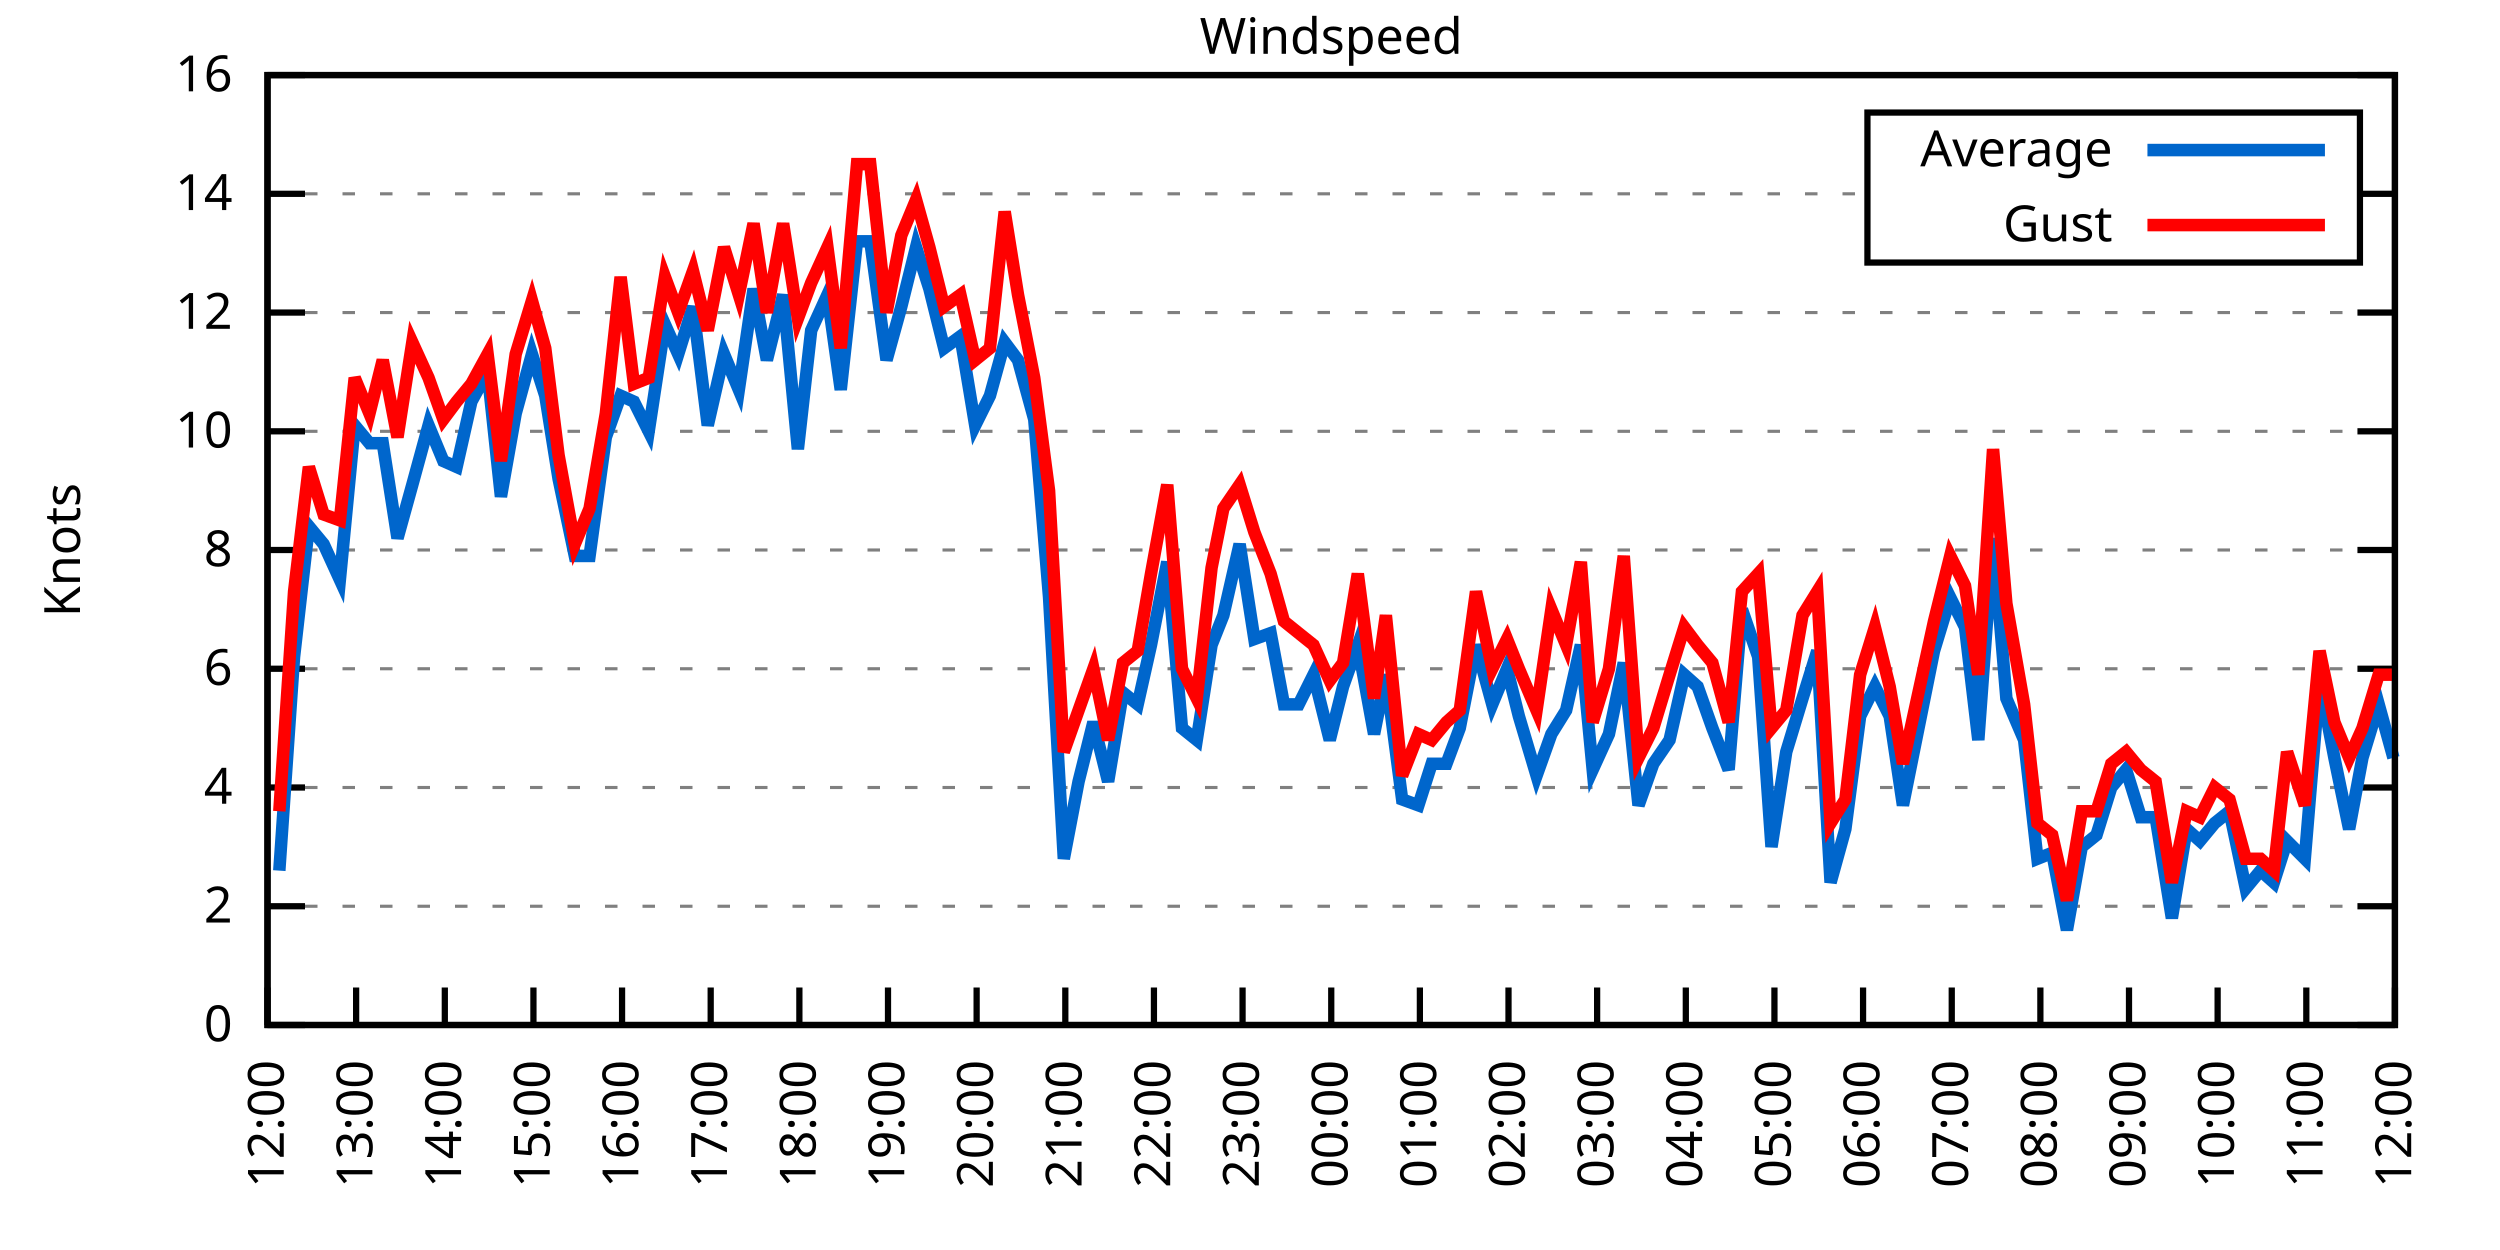
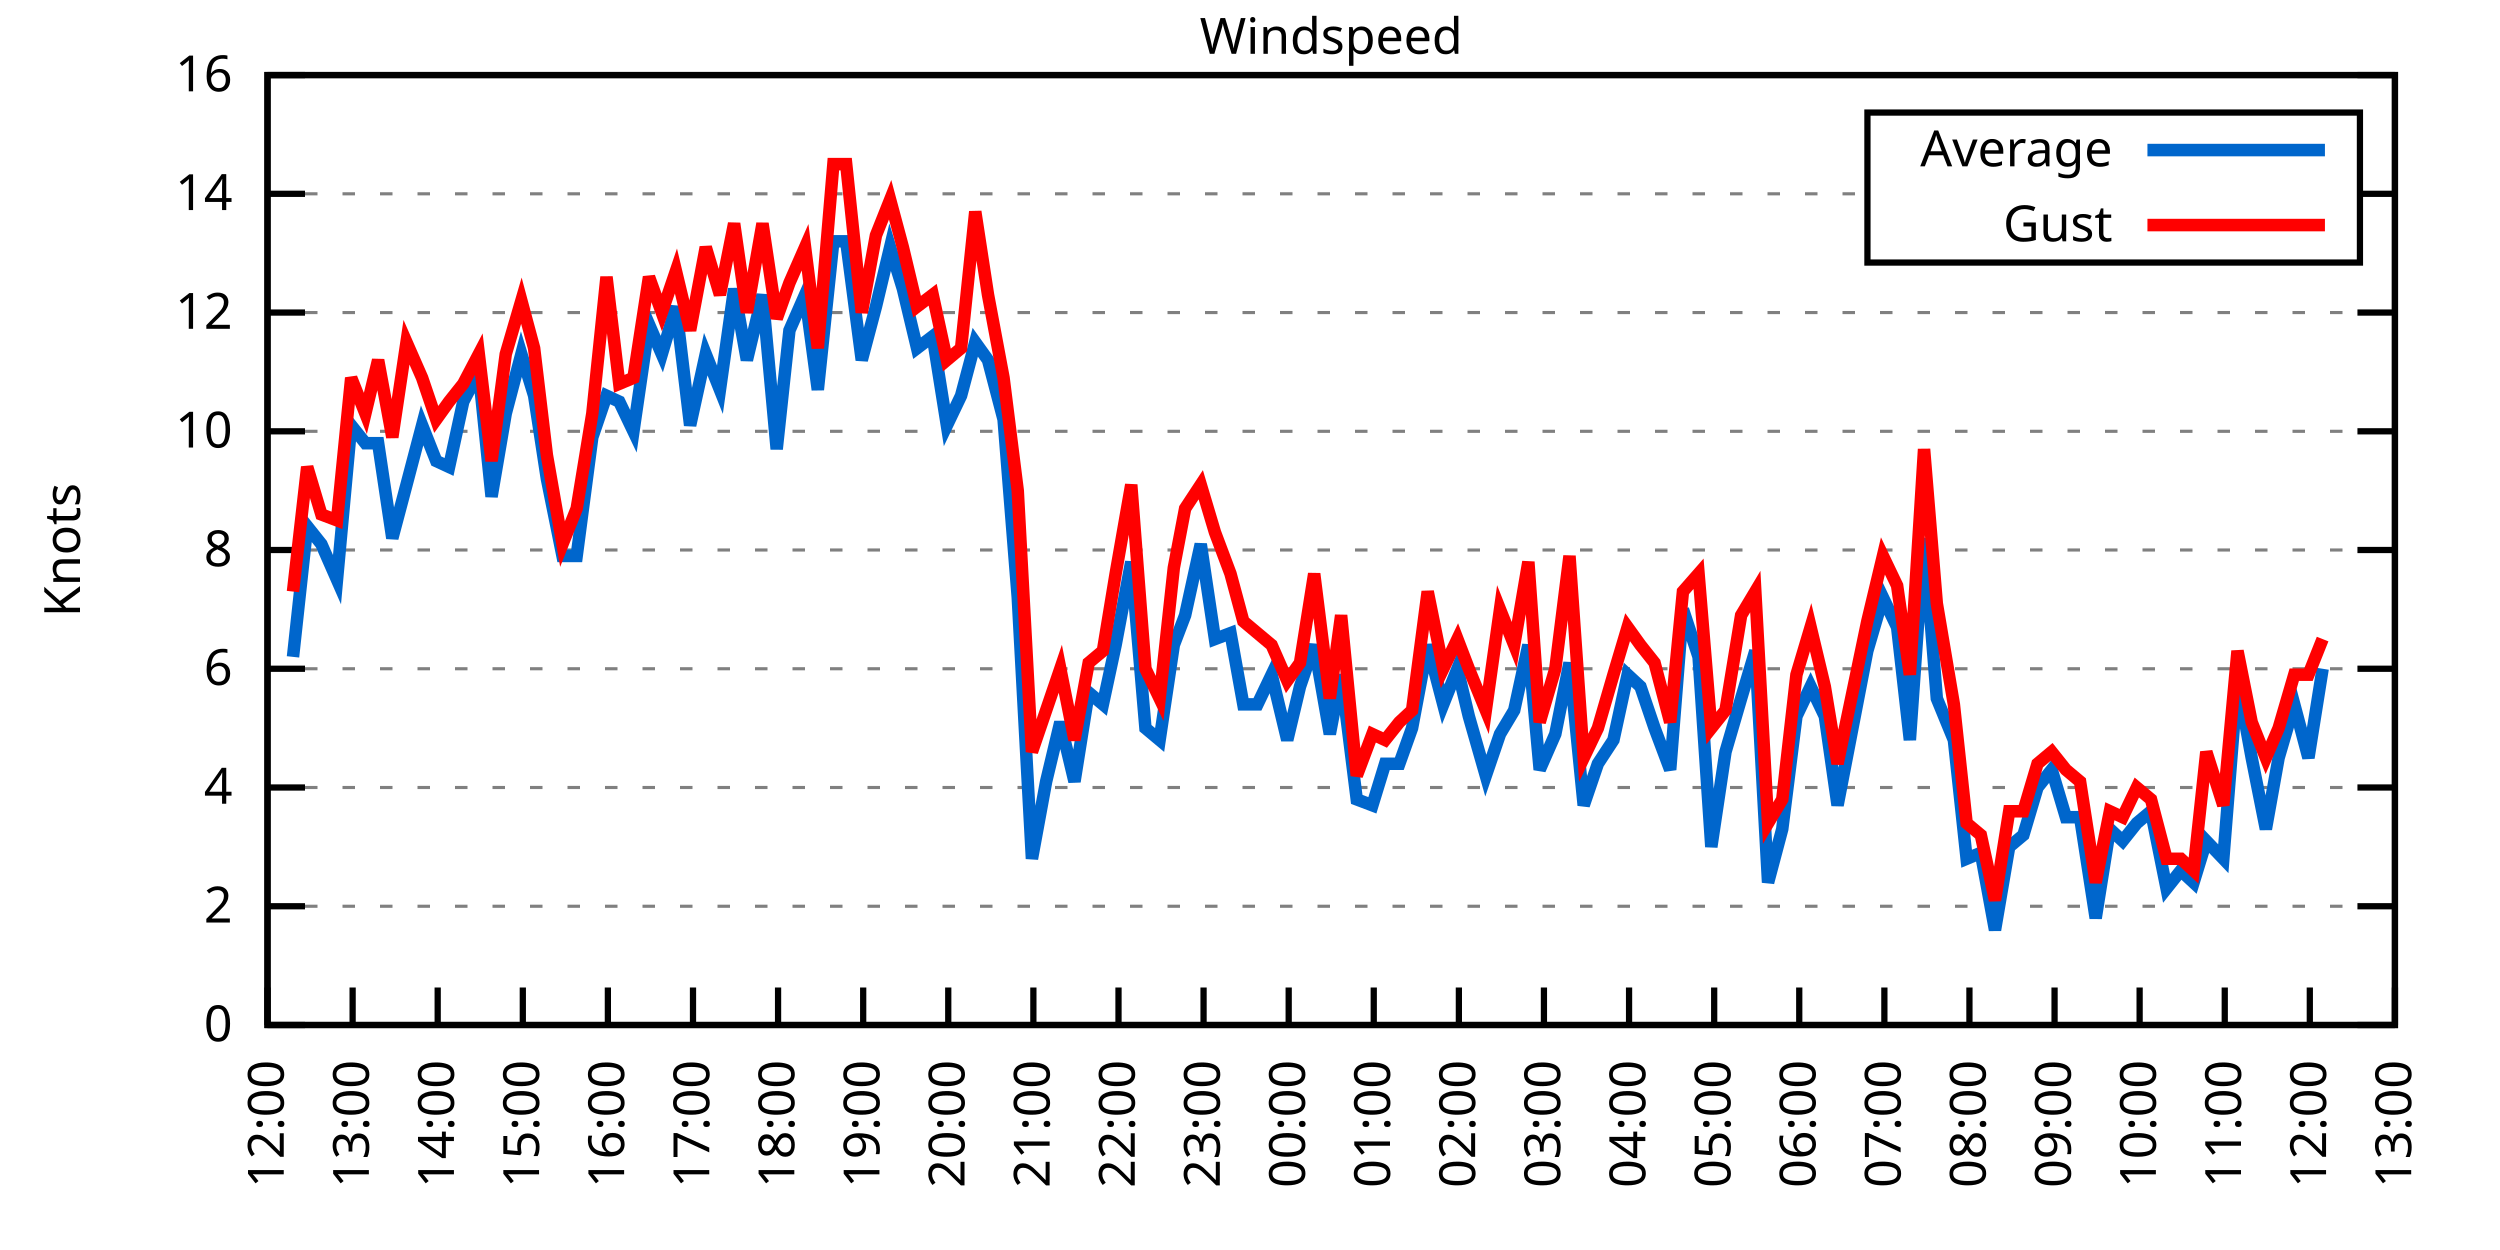
<svg xmlns="http://www.w3.org/2000/svg" xmlns:xlink="http://www.w3.org/1999/xlink" width="400" height="200" viewBox="0 0 400 200">
  <g id="gnuplot_canvas">
    <rect x="0" y="0" width="400" height="200" fill="none" />
    <defs>
      <circle id="gpDot" r="0.5" stroke-width="0.5" stroke="currentColor" />
      <path id="gpPt0" stroke-width="0.333" stroke="currentColor" d="M-1,0 h2 M0,-1 v2" />
      <path id="gpPt1" stroke-width="0.333" stroke="currentColor" d="M-1,-1 L1,1 M1,-1 L-1,1" />
      <path id="gpPt2" stroke-width="0.333" stroke="currentColor" d="M-1,0 L1,0 M0,-1 L0,1 M-1,-1 L1,1 M-1,1 L1,-1" />
      <rect id="gpPt3" stroke-width="0.333" stroke="currentColor" x="-1" y="-1" width="2" height="2" />
      <rect id="gpPt4" stroke-width="0.333" stroke="currentColor" fill="currentColor" x="-1" y="-1" width="2" height="2" />
      <circle id="gpPt5" stroke-width="0.333" stroke="currentColor" cx="0" cy="0" r="1" />
      <use xlink:href="#gpPt5" id="gpPt6" fill="currentColor" stroke="none" />
      <path id="gpPt7" stroke-width="0.333" stroke="currentColor" d="M0,-1.33 L-1.33,0.67 L1.33,0.67 z" />
      <use xlink:href="#gpPt7" id="gpPt8" fill="currentColor" stroke="none" />
      <use xlink:href="#gpPt7" id="gpPt9" stroke="currentColor" transform="rotate(180)" />
      <use xlink:href="#gpPt9" id="gpPt10" fill="currentColor" stroke="none" />
      <use xlink:href="#gpPt3" id="gpPt11" stroke="currentColor" transform="rotate(45)" />
      <use xlink:href="#gpPt11" id="gpPt12" fill="currentColor" stroke="none" />
      <path id="gpPt13" stroke-width="0.333" stroke="currentColor" d="M0,1.330 L1.265,0.411 L0.782,-1.067 L-0.782,-1.076 L-1.265,0.411 z" />
      <use xlink:href="#gpPt13" id="gpPt14" fill="currentColor" stroke="none" />
      <filter id="textbox" filterUnits="objectBoundingBox" x="0" y="0" height="1" width="1">
        <feFlood flood-color="white" flood-opacity="1" result="bgnd" />
        <feComposite in="SourceGraphic" in2="bgnd" operator="atop" />
      </filter>
      <filter id="greybox" filterUnits="objectBoundingBox" x="0" y="0" height="1" width="1">
        <feFlood flood-color="lightgrey" flood-opacity="1" result="grey" />
        <feComposite in="SourceGraphic" in2="grey" operator="atop" />
      </filter>
    </defs>
    <g fill="none" color="white" stroke="currentColor" stroke-width="1.00" stroke-linecap="butt" stroke-linejoin="miter">
</g>
    <g fill="none" color="black" stroke="currentColor" stroke-width="1.00" stroke-linecap="butt" stroke-linejoin="miter">
      <g stroke="none" shape-rendering="crispEdges">
        <polygon fill="rgb(255, 255, 255)" points="42.80,164.00 383.18,164.00 383.18,12.02 42.80,12.02 " />
      </g>
    </g>
    <g fill="none" color="black" stroke="currentColor" stroke-width="1.00" stroke-linecap="butt" stroke-linejoin="miter">
</g>
    <g fill="none" color="black" stroke="black" stroke-width="0.50" stroke-linecap="butt" stroke-linejoin="miter">
</g>
    <g fill="none" color="gray" stroke="currentColor" stroke-width="0.50" stroke-linecap="butt" stroke-linejoin="miter">
      <path stroke="gray" stroke-dasharray="2,4" class="gridline" d="M42.80,164.00 L383.19,164.00  " />
    </g>
    <g fill="none" color="gray" stroke="gray" stroke-width="1.00" stroke-linecap="butt" stroke-linejoin="miter">
</g>
    <g fill="none" color="black" stroke="currentColor" stroke-width="1.00" stroke-linecap="butt" stroke-linejoin="miter">
      <path stroke="black" d="M42.80,164.00 L48.80,164.00 M383.19,164.00 L377.19,164.00  " />
      <g transform="translate(37.20,166.60)" stroke="none" fill="black" font-family="Sans" font-size="8.00" text-anchor="end">
        <text>
          <tspan font-family="Sans"> 0</tspan>
        </text>
      </g>
    </g>
    <g fill="none" color="black" stroke="currentColor" stroke-width="1.00" stroke-linecap="butt" stroke-linejoin="miter">
</g>
    <g fill="none" color="black" stroke="black" stroke-width="0.50" stroke-linecap="butt" stroke-linejoin="miter">
</g>
    <g fill="none" color="gray" stroke="currentColor" stroke-width="0.50" stroke-linecap="butt" stroke-linejoin="miter">
      <path stroke="gray" stroke-dasharray="2,4" class="gridline" d="M42.80,145.00 L383.19,145.00  " />
    </g>
    <g fill="none" color="gray" stroke="gray" stroke-width="1.00" stroke-linecap="butt" stroke-linejoin="miter">
</g>
    <g fill="none" color="black" stroke="currentColor" stroke-width="1.00" stroke-linecap="butt" stroke-linejoin="miter">
      <path stroke="black" d="M42.80,145.00 L48.80,145.00 M383.19,145.00 L377.19,145.00  " />
      <g transform="translate(37.20,147.60)" stroke="none" fill="black" font-family="Sans" font-size="8.00" text-anchor="end">
        <text>
          <tspan font-family="Sans"> 2</tspan>
        </text>
      </g>
    </g>
    <g fill="none" color="black" stroke="currentColor" stroke-width="1.00" stroke-linecap="butt" stroke-linejoin="miter">
</g>
    <g fill="none" color="black" stroke="black" stroke-width="0.50" stroke-linecap="butt" stroke-linejoin="miter">
</g>
    <g fill="none" color="gray" stroke="currentColor" stroke-width="0.50" stroke-linecap="butt" stroke-linejoin="miter">
      <path stroke="gray" stroke-dasharray="2,4" class="gridline" d="M42.80,126.00 L383.19,126.00  " />
    </g>
    <g fill="none" color="gray" stroke="gray" stroke-width="1.00" stroke-linecap="butt" stroke-linejoin="miter">
</g>
    <g fill="none" color="black" stroke="currentColor" stroke-width="1.00" stroke-linecap="butt" stroke-linejoin="miter">
      <path stroke="black" d="M42.80,126.00 L48.80,126.00 M383.19,126.00 L377.19,126.00  " />
      <g transform="translate(37.20,128.60)" stroke="none" fill="black" font-family="Sans" font-size="8.00" text-anchor="end">
        <text>
          <tspan font-family="Sans"> 4</tspan>
        </text>
      </g>
    </g>
    <g fill="none" color="black" stroke="currentColor" stroke-width="1.00" stroke-linecap="butt" stroke-linejoin="miter">
</g>
    <g fill="none" color="black" stroke="black" stroke-width="0.50" stroke-linecap="butt" stroke-linejoin="miter">
</g>
    <g fill="none" color="gray" stroke="currentColor" stroke-width="0.50" stroke-linecap="butt" stroke-linejoin="miter">
      <path stroke="gray" stroke-dasharray="2,4" class="gridline" d="M42.80,107.00 L383.19,107.00  " />
    </g>
    <g fill="none" color="gray" stroke="gray" stroke-width="1.00" stroke-linecap="butt" stroke-linejoin="miter">
</g>
    <g fill="none" color="black" stroke="currentColor" stroke-width="1.00" stroke-linecap="butt" stroke-linejoin="miter">
      <path stroke="black" d="M42.80,107.00 L48.80,107.00 M383.19,107.00 L377.19,107.00  " />
      <g transform="translate(37.20,109.60)" stroke="none" fill="black" font-family="Sans" font-size="8.00" text-anchor="end">
        <text>
          <tspan font-family="Sans"> 6</tspan>
        </text>
      </g>
    </g>
    <g fill="none" color="black" stroke="currentColor" stroke-width="1.00" stroke-linecap="butt" stroke-linejoin="miter">
</g>
    <g fill="none" color="black" stroke="black" stroke-width="0.50" stroke-linecap="butt" stroke-linejoin="miter">
</g>
    <g fill="none" color="gray" stroke="currentColor" stroke-width="0.50" stroke-linecap="butt" stroke-linejoin="miter">
      <path stroke="gray" stroke-dasharray="2,4" class="gridline" d="M42.80,88.00 L383.19,88.00  " />
    </g>
    <g fill="none" color="gray" stroke="gray" stroke-width="1.00" stroke-linecap="butt" stroke-linejoin="miter">
</g>
    <g fill="none" color="black" stroke="currentColor" stroke-width="1.00" stroke-linecap="butt" stroke-linejoin="miter">
      <path stroke="black" d="M42.80,88.00 L48.80,88.00 M383.19,88.00 L377.19,88.00  " />
      <g transform="translate(37.20,90.60)" stroke="none" fill="black" font-family="Sans" font-size="8.00" text-anchor="end">
        <text>
          <tspan font-family="Sans"> 8</tspan>
        </text>
      </g>
    </g>
    <g fill="none" color="black" stroke="currentColor" stroke-width="1.00" stroke-linecap="butt" stroke-linejoin="miter">
</g>
    <g fill="none" color="black" stroke="black" stroke-width="0.50" stroke-linecap="butt" stroke-linejoin="miter">
</g>
    <g fill="none" color="gray" stroke="currentColor" stroke-width="0.50" stroke-linecap="butt" stroke-linejoin="miter">
      <path stroke="gray" stroke-dasharray="2,4" class="gridline" d="M42.80,69.01 L383.19,69.01  " />
    </g>
    <g fill="none" color="gray" stroke="gray" stroke-width="1.00" stroke-linecap="butt" stroke-linejoin="miter">
</g>
    <g fill="none" color="black" stroke="currentColor" stroke-width="1.00" stroke-linecap="butt" stroke-linejoin="miter">
      <path stroke="black" d="M42.80,69.01 L48.80,69.01 M383.19,69.01 L377.19,69.01  " />
      <g transform="translate(37.20,71.61)" stroke="none" fill="black" font-family="Sans" font-size="8.00" text-anchor="end">
        <text>
          <tspan font-family="Sans"> 10</tspan>
        </text>
      </g>
    </g>
    <g fill="none" color="black" stroke="currentColor" stroke-width="1.00" stroke-linecap="butt" stroke-linejoin="miter">
</g>
    <g fill="none" color="black" stroke="black" stroke-width="0.50" stroke-linecap="butt" stroke-linejoin="miter">
</g>
    <g fill="none" color="gray" stroke="currentColor" stroke-width="0.50" stroke-linecap="butt" stroke-linejoin="miter">
      <path stroke="gray" stroke-dasharray="2,4" class="gridline" d="M42.80,50.01 L383.19,50.01  " />
    </g>
    <g fill="none" color="gray" stroke="gray" stroke-width="1.00" stroke-linecap="butt" stroke-linejoin="miter">
</g>
    <g fill="none" color="black" stroke="currentColor" stroke-width="1.00" stroke-linecap="butt" stroke-linejoin="miter">
      <path stroke="black" d="M42.80,50.01 L48.80,50.01 M383.19,50.01 L377.19,50.01  " />
      <g transform="translate(37.20,52.61)" stroke="none" fill="black" font-family="Sans" font-size="8.00" text-anchor="end">
        <text>
          <tspan font-family="Sans"> 12</tspan>
        </text>
      </g>
    </g>
    <g fill="none" color="black" stroke="currentColor" stroke-width="1.00" stroke-linecap="butt" stroke-linejoin="miter">
</g>
    <g fill="none" color="black" stroke="black" stroke-width="0.50" stroke-linecap="butt" stroke-linejoin="miter">
</g>
    <g fill="none" color="gray" stroke="currentColor" stroke-width="0.50" stroke-linecap="butt" stroke-linejoin="miter">
      <path stroke="gray" stroke-dasharray="2,4" class="gridline" d="M42.80,31.01 L298.79,31.01 M377.59,31.01 L383.19,31.01  " />
    </g>
    <g fill="none" color="gray" stroke="gray" stroke-width="1.00" stroke-linecap="butt" stroke-linejoin="miter">
</g>
    <g fill="none" color="black" stroke="currentColor" stroke-width="1.00" stroke-linecap="butt" stroke-linejoin="miter">
      <path stroke="black" d="M42.80,31.01 L48.80,31.01 M383.19,31.01 L377.19,31.01  " />
      <g transform="translate(37.20,33.61)" stroke="none" fill="black" font-family="Sans" font-size="8.00" text-anchor="end">
        <text>
          <tspan font-family="Sans"> 14</tspan>
        </text>
      </g>
    </g>
    <g fill="none" color="black" stroke="currentColor" stroke-width="1.00" stroke-linecap="butt" stroke-linejoin="miter">
</g>
    <g fill="none" color="black" stroke="black" stroke-width="0.50" stroke-linecap="butt" stroke-linejoin="miter">
</g>
    <g fill="none" color="gray" stroke="currentColor" stroke-width="0.50" stroke-linecap="butt" stroke-linejoin="miter">
      <path stroke="gray" stroke-dasharray="2,4" class="gridline" d="M42.80,12.01 L383.19,12.01  " />
    </g>
    <g fill="none" color="gray" stroke="gray" stroke-width="1.00" stroke-linecap="butt" stroke-linejoin="miter">
</g>
    <g fill="none" color="black" stroke="currentColor" stroke-width="1.00" stroke-linecap="butt" stroke-linejoin="miter">
      <path stroke="black" d="M42.80,12.01 L48.80,12.01 M383.19,12.01 L377.19,12.01  " />
      <g transform="translate(37.20,14.61)" stroke="none" fill="black" font-family="Sans" font-size="8.00" text-anchor="end">
        <text>
          <tspan font-family="Sans"> 16</tspan>
        </text>
      </g>
    </g>
    <g fill="none" color="black" stroke="currentColor" stroke-width="1.00" stroke-linecap="butt" stroke-linejoin="miter">
      <path stroke="black" d="M42.80,164.00 L42.80,158.00  " />
      <g transform="translate(45.40,169.60) rotate(270.00)" stroke="none" fill="black" font-family="Sans" font-size="8.00" text-anchor="end">
        <text>
          <tspan font-family="Sans">12:00</tspan>
        </text>
      </g>
    </g>
    <g fill="none" color="black" stroke="currentColor" stroke-width="1.00" stroke-linecap="butt" stroke-linejoin="miter">
-       <path stroke="black" d="M56.98,164.00 L56.98,158.00  " />
-       <g transform="translate(59.58,169.60) rotate(270.00)" stroke="none" fill="black" font-family="Sans" font-size="8.00" text-anchor="end">
+       <path stroke="black" d="M56.42,164.00 L56.42,158.00  " />
+       <g transform="translate(59.02,169.60) rotate(270.00)" stroke="none" fill="black" font-family="Sans" font-size="8.00" text-anchor="end">
        <text>
          <tspan font-family="Sans">13:00</tspan>
        </text>
      </g>
    </g>
    <g fill="none" color="black" stroke="currentColor" stroke-width="1.00" stroke-linecap="butt" stroke-linejoin="miter">
-       <path stroke="black" d="M71.17,164.00 L71.17,158.00  " />
-       <g transform="translate(73.77,169.60) rotate(270.00)" stroke="none" fill="black" font-family="Sans" font-size="8.00" text-anchor="end">
+       <path stroke="black" d="M70.03,164.00 L70.03,158.00  " />
+       <g transform="translate(72.63,169.60) rotate(270.00)" stroke="none" fill="black" font-family="Sans" font-size="8.00" text-anchor="end">
        <text>
          <tspan font-family="Sans">14:00</tspan>
        </text>
      </g>
    </g>
    <g fill="none" color="black" stroke="currentColor" stroke-width="1.00" stroke-linecap="butt" stroke-linejoin="miter">
-       <path stroke="black" d="M85.35,164.00 L85.35,158.00  " />
-       <g transform="translate(87.95,169.60) rotate(270.00)" stroke="none" fill="black" font-family="Sans" font-size="8.00" text-anchor="end">
+       <path stroke="black" d="M83.65,164.00 L83.65,158.00  " />
+       <g transform="translate(86.25,169.60) rotate(270.00)" stroke="none" fill="black" font-family="Sans" font-size="8.00" text-anchor="end">
        <text>
          <tspan font-family="Sans">15:00</tspan>
        </text>
      </g>
    </g>
    <g fill="none" color="black" stroke="currentColor" stroke-width="1.00" stroke-linecap="butt" stroke-linejoin="miter">
-       <path stroke="black" d="M99.53,164.00 L99.53,158.00  " />
-       <g transform="translate(102.13,169.60) rotate(270.00)" stroke="none" fill="black" font-family="Sans" font-size="8.00" text-anchor="end">
+       <path stroke="black" d="M97.26,164.00 L97.26,158.00  " />
+       <g transform="translate(99.86,169.60) rotate(270.00)" stroke="none" fill="black" font-family="Sans" font-size="8.00" text-anchor="end">
        <text>
          <tspan font-family="Sans">16:00</tspan>
        </text>
      </g>
    </g>
    <g fill="none" color="black" stroke="currentColor" stroke-width="1.00" stroke-linecap="butt" stroke-linejoin="miter">
-       <path stroke="black" d="M113.71,164.00 L113.71,158.00  " />
-       <g transform="translate(116.31,169.60) rotate(270.00)" stroke="none" fill="black" font-family="Sans" font-size="8.00" text-anchor="end">
+       <path stroke="black" d="M110.88,164.00 L110.88,158.00  " />
+       <g transform="translate(113.48,169.60) rotate(270.00)" stroke="none" fill="black" font-family="Sans" font-size="8.00" text-anchor="end">
        <text>
          <tspan font-family="Sans">17:00</tspan>
        </text>
      </g>
    </g>
    <g fill="none" color="black" stroke="currentColor" stroke-width="1.00" stroke-linecap="butt" stroke-linejoin="miter">
-       <path stroke="black" d="M127.90,164.00 L127.90,158.00  " />
-       <g transform="translate(130.50,169.60) rotate(270.00)" stroke="none" fill="black" font-family="Sans" font-size="8.00" text-anchor="end">
+       <path stroke="black" d="M124.49,164.00 L124.49,158.00  " />
+       <g transform="translate(127.09,169.60) rotate(270.00)" stroke="none" fill="black" font-family="Sans" font-size="8.00" text-anchor="end">
        <text>
          <tspan font-family="Sans">18:00</tspan>
        </text>
      </g>
    </g>
    <g fill="none" color="black" stroke="currentColor" stroke-width="1.00" stroke-linecap="butt" stroke-linejoin="miter">
-       <path stroke="black" d="M142.08,164.00 L142.08,158.00  " />
-       <g transform="translate(144.68,169.60) rotate(270.00)" stroke="none" fill="black" font-family="Sans" font-size="8.00" text-anchor="end">
+       <path stroke="black" d="M138.11,164.00 L138.11,158.00  " />
+       <g transform="translate(140.71,169.60) rotate(270.00)" stroke="none" fill="black" font-family="Sans" font-size="8.00" text-anchor="end">
        <text>
          <tspan font-family="Sans">19:00</tspan>
        </text>
      </g>
    </g>
    <g fill="none" color="black" stroke="currentColor" stroke-width="1.00" stroke-linecap="butt" stroke-linejoin="miter">
-       <path stroke="black" d="M156.26,164.00 L156.26,158.00  " />
-       <g transform="translate(158.86,169.60) rotate(270.00)" stroke="none" fill="black" font-family="Sans" font-size="8.00" text-anchor="end">
+       <path stroke="black" d="M151.72,164.00 L151.72,158.00  " />
+       <g transform="translate(154.32,169.60) rotate(270.00)" stroke="none" fill="black" font-family="Sans" font-size="8.00" text-anchor="end">
        <text>
          <tspan font-family="Sans">20:00</tspan>
        </text>
      </g>
    </g>
    <g fill="none" color="black" stroke="currentColor" stroke-width="1.00" stroke-linecap="butt" stroke-linejoin="miter">
-       <path stroke="black" d="M170.45,164.00 L170.45,158.00  " />
-       <g transform="translate(173.05,169.60) rotate(270.00)" stroke="none" fill="black" font-family="Sans" font-size="8.00" text-anchor="end">
+       <path stroke="black" d="M165.34,164.00 L165.34,158.00  " />
+       <g transform="translate(167.94,169.60) rotate(270.00)" stroke="none" fill="black" font-family="Sans" font-size="8.00" text-anchor="end">
        <text>
          <tspan font-family="Sans">21:00</tspan>
        </text>
      </g>
    </g>
    <g fill="none" color="black" stroke="currentColor" stroke-width="1.00" stroke-linecap="butt" stroke-linejoin="miter">
-       <path stroke="black" d="M184.63,164.00 L184.63,158.00  " />
-       <g transform="translate(187.23,169.60) rotate(270.00)" stroke="none" fill="black" font-family="Sans" font-size="8.00" text-anchor="end">
+       <path stroke="black" d="M178.96,164.00 L178.96,158.00  " />
+       <g transform="translate(181.56,169.60) rotate(270.00)" stroke="none" fill="black" font-family="Sans" font-size="8.00" text-anchor="end">
        <text>
          <tspan font-family="Sans">22:00</tspan>
        </text>
      </g>
    </g>
    <g fill="none" color="black" stroke="currentColor" stroke-width="1.00" stroke-linecap="butt" stroke-linejoin="miter">
-       <path stroke="black" d="M198.81,164.00 L198.81,158.00  " />
-       <g transform="translate(201.41,169.60) rotate(270.00)" stroke="none" fill="black" font-family="Sans" font-size="8.00" text-anchor="end">
+       <path stroke="black" d="M192.57,164.00 L192.57,158.00  " />
+       <g transform="translate(195.17,169.60) rotate(270.00)" stroke="none" fill="black" font-family="Sans" font-size="8.00" text-anchor="end">
        <text>
          <tspan font-family="Sans">23:00</tspan>
        </text>
      </g>
    </g>
    <g fill="none" color="black" stroke="currentColor" stroke-width="1.00" stroke-linecap="butt" stroke-linejoin="miter">
-       <path stroke="black" d="M213.00,164.00 L213.00,158.00  " />
-       <g transform="translate(215.60,169.60) rotate(270.00)" stroke="none" fill="black" font-family="Sans" font-size="8.00" text-anchor="end">
+       <path stroke="black" d="M206.19,164.00 L206.19,158.00  " />
+       <g transform="translate(208.79,169.60) rotate(270.00)" stroke="none" fill="black" font-family="Sans" font-size="8.00" text-anchor="end">
        <text>
          <tspan font-family="Sans">00:00</tspan>
        </text>
      </g>
    </g>
    <g fill="none" color="black" stroke="currentColor" stroke-width="1.00" stroke-linecap="butt" stroke-linejoin="miter">
-       <path stroke="black" d="M227.18,164.00 L227.18,158.00  " />
-       <g transform="translate(229.78,169.60) rotate(270.00)" stroke="none" fill="black" font-family="Sans" font-size="8.00" text-anchor="end">
+       <path stroke="black" d="M219.80,164.00 L219.80,158.00  " />
+       <g transform="translate(222.40,169.60) rotate(270.00)" stroke="none" fill="black" font-family="Sans" font-size="8.00" text-anchor="end">
        <text>
          <tspan font-family="Sans">01:00</tspan>
        </text>
      </g>
    </g>
    <g fill="none" color="black" stroke="currentColor" stroke-width="1.00" stroke-linecap="butt" stroke-linejoin="miter">
-       <path stroke="black" d="M241.36,164.00 L241.36,158.00  " />
-       <g transform="translate(243.96,169.60) rotate(270.00)" stroke="none" fill="black" font-family="Sans" font-size="8.00" text-anchor="end">
+       <path stroke="black" d="M233.42,164.00 L233.42,158.00  " />
+       <g transform="translate(236.02,169.60) rotate(270.00)" stroke="none" fill="black" font-family="Sans" font-size="8.00" text-anchor="end">
        <text>
          <tspan font-family="Sans">02:00</tspan>
        </text>
      </g>
    </g>
    <g fill="none" color="black" stroke="currentColor" stroke-width="1.00" stroke-linecap="butt" stroke-linejoin="miter">
-       <path stroke="black" d="M255.54,164.00 L255.54,158.00  " />
-       <g transform="translate(258.14,169.60) rotate(270.00)" stroke="none" fill="black" font-family="Sans" font-size="8.00" text-anchor="end">
+       <path stroke="black" d="M247.03,164.00 L247.03,158.00  " />
+       <g transform="translate(249.63,169.60) rotate(270.00)" stroke="none" fill="black" font-family="Sans" font-size="8.00" text-anchor="end">
        <text>
          <tspan font-family="Sans">03:00</tspan>
        </text>
      </g>
    </g>
    <g fill="none" color="black" stroke="currentColor" stroke-width="1.00" stroke-linecap="butt" stroke-linejoin="miter">
-       <path stroke="black" d="M269.73,164.00 L269.73,158.00  " />
-       <g transform="translate(272.33,169.60) rotate(270.00)" stroke="none" fill="black" font-family="Sans" font-size="8.00" text-anchor="end">
+       <path stroke="black" d="M260.65,164.00 L260.65,158.00  " />
+       <g transform="translate(263.25,169.60) rotate(270.00)" stroke="none" fill="black" font-family="Sans" font-size="8.00" text-anchor="end">
        <text>
          <tspan font-family="Sans">04:00</tspan>
        </text>
      </g>
    </g>
    <g fill="none" color="black" stroke="currentColor" stroke-width="1.00" stroke-linecap="butt" stroke-linejoin="miter">
-       <path stroke="black" d="M283.91,164.00 L283.91,158.00  " />
-       <g transform="translate(286.51,169.60) rotate(270.00)" stroke="none" fill="black" font-family="Sans" font-size="8.00" text-anchor="end">
+       <path stroke="black" d="M274.27,164.00 L274.27,158.00  " />
+       <g transform="translate(276.87,169.60) rotate(270.00)" stroke="none" fill="black" font-family="Sans" font-size="8.00" text-anchor="end">
        <text>
          <tspan font-family="Sans">05:00</tspan>
        </text>
      </g>
    </g>
    <g fill="none" color="black" stroke="currentColor" stroke-width="1.00" stroke-linecap="butt" stroke-linejoin="miter">
-       <path stroke="black" d="M298.09,164.00 L298.09,158.00  " />
-       <g transform="translate(300.69,169.60) rotate(270.00)" stroke="none" fill="black" font-family="Sans" font-size="8.00" text-anchor="end">
+       <path stroke="black" d="M287.88,164.00 L287.88,158.00  " />
+       <g transform="translate(290.48,169.60) rotate(270.00)" stroke="none" fill="black" font-family="Sans" font-size="8.00" text-anchor="end">
        <text>
          <tspan font-family="Sans">06:00</tspan>
        </text>
      </g>
    </g>
    <g fill="none" color="black" stroke="currentColor" stroke-width="1.00" stroke-linecap="butt" stroke-linejoin="miter">
-       <path stroke="black" d="M312.28,164.00 L312.28,158.00  " />
-       <g transform="translate(314.88,169.60) rotate(270.00)" stroke="none" fill="black" font-family="Sans" font-size="8.00" text-anchor="end">
+       <path stroke="black" d="M301.50,164.00 L301.50,158.00  " />
+       <g transform="translate(304.10,169.60) rotate(270.00)" stroke="none" fill="black" font-family="Sans" font-size="8.00" text-anchor="end">
        <text>
          <tspan font-family="Sans">07:00</tspan>
        </text>
      </g>
    </g>
    <g fill="none" color="black" stroke="currentColor" stroke-width="1.00" stroke-linecap="butt" stroke-linejoin="miter">
-       <path stroke="black" d="M326.46,164.00 L326.46,158.00  " />
-       <g transform="translate(329.06,169.60) rotate(270.00)" stroke="none" fill="black" font-family="Sans" font-size="8.00" text-anchor="end">
+       <path stroke="black" d="M315.11,164.00 L315.11,158.00  " />
+       <g transform="translate(317.71,169.60) rotate(270.00)" stroke="none" fill="black" font-family="Sans" font-size="8.00" text-anchor="end">
        <text>
          <tspan font-family="Sans">08:00</tspan>
        </text>
      </g>
    </g>
    <g fill="none" color="black" stroke="currentColor" stroke-width="1.00" stroke-linecap="butt" stroke-linejoin="miter">
-       <path stroke="black" d="M340.64,164.00 L340.64,158.00  " />
-       <g transform="translate(343.24,169.60) rotate(270.00)" stroke="none" fill="black" font-family="Sans" font-size="8.00" text-anchor="end">
+       <path stroke="black" d="M328.73,164.00 L328.73,158.00  " />
+       <g transform="translate(331.33,169.60) rotate(270.00)" stroke="none" fill="black" font-family="Sans" font-size="8.00" text-anchor="end">
        <text>
          <tspan font-family="Sans">09:00</tspan>
        </text>
      </g>
    </g>
    <g fill="none" color="black" stroke="currentColor" stroke-width="1.00" stroke-linecap="butt" stroke-linejoin="miter">
-       <path stroke="black" d="M354.82,164.00 L354.82,158.00  " />
-       <g transform="translate(357.42,169.60) rotate(270.00)" stroke="none" fill="black" font-family="Sans" font-size="8.00" text-anchor="end">
+       <path stroke="black" d="M342.34,164.00 L342.34,158.00  " />
+       <g transform="translate(344.94,169.60) rotate(270.00)" stroke="none" fill="black" font-family="Sans" font-size="8.00" text-anchor="end">
        <text>
          <tspan font-family="Sans">10:00</tspan>
        </text>
      </g>
    </g>
    <g fill="none" color="black" stroke="currentColor" stroke-width="1.00" stroke-linecap="butt" stroke-linejoin="miter">
-       <path stroke="black" d="M369.01,164.00 L369.01,158.00  " />
-       <g transform="translate(371.61,169.60) rotate(270.00)" stroke="none" fill="black" font-family="Sans" font-size="8.00" text-anchor="end">
+       <path stroke="black" d="M355.96,164.00 L355.96,158.00  " />
+       <g transform="translate(358.56,169.60) rotate(270.00)" stroke="none" fill="black" font-family="Sans" font-size="8.00" text-anchor="end">
        <text>
          <tspan font-family="Sans">11:00</tspan>
+         </text>
+       </g>
+     </g>
+     <g fill="none" color="black" stroke="currentColor" stroke-width="1.00" stroke-linecap="butt" stroke-linejoin="miter">
+       <path stroke="black" d="M369.57,164.00 L369.57,158.00  " />
+       <g transform="translate(372.17,169.60) rotate(270.00)" stroke="none" fill="black" font-family="Sans" font-size="8.00" text-anchor="end">
+         <text>
+           <tspan font-family="Sans">12:00</tspan>
        </text>
      </g>
    </g>
    <g fill="none" color="black" stroke="currentColor" stroke-width="1.00" stroke-linecap="butt" stroke-linejoin="miter">
      <path stroke="black" d="M383.19,164.00 L383.19,158.00  " />
      <g transform="translate(385.79,169.60) rotate(270.00)" stroke="none" fill="black" font-family="Sans" font-size="8.00" text-anchor="end">
        <text>
-           <tspan font-family="Sans">12:00</tspan>
+           <tspan font-family="Sans">13:00</tspan>
        </text>
      </g>
    </g>
    <g fill="none" color="black" stroke="currentColor" stroke-width="1.00" stroke-linecap="butt" stroke-linejoin="miter">
</g>
    <g fill="none" color="black" stroke="currentColor" stroke-width="1.00" stroke-linecap="butt" stroke-linejoin="miter">
      <path stroke="black" d="M42.80,12.01 L42.80,164.00 L383.19,164.00 L383.19,12.01 L42.80,12.01 Z  " />
    </g>
    <g fill="none" color="black" stroke="currentColor" stroke-width="1.00" stroke-linecap="butt" stroke-linejoin="miter">
</g>
    <g fill="none" color="black" stroke="currentColor" stroke-width="1.00" stroke-linecap="butt" stroke-linejoin="miter">
      <path stroke="black" d="M298.79,42.01 L298.79,18.01 L377.59,18.01 L377.59,42.01 L298.79,42.01 Z  " />
    </g>
    <g id="Windspeed_plot_1">
      <g fill="none" color="white" stroke="black" stroke-width="2.00" stroke-linecap="butt" stroke-linejoin="miter">
</g>
      <g fill="none" color="black" stroke="currentColor" stroke-width="2.00" stroke-linecap="butt" stroke-linejoin="miter">
        <g transform="translate(337.99,26.61)" stroke="none" fill="black" font-family="Sans" font-size="8.00" text-anchor="end">
          <text>
            <tspan font-family="Sans">Average</tspan>
          </text>
        </g>
      </g>
      <g fill="none" color="black" stroke="currentColor" stroke-width="2.00" stroke-linecap="butt" stroke-linejoin="miter">
-         <path stroke="rgb(  0, 102, 204)" d="M343.59,24.01 L371.99,24.01 M44.69,139.30 L47.05,105.10 L49.42,84.21 L51.78,87.06 L54.38,92.75 L56.75,68.06   L59.11,70.91 L61.24,70.91 L63.60,86.11 L65.97,77.56 L68.57,68.06 L70.93,73.76 L73.06,74.71 L75.42,64.26   L78.02,59.51 L80.15,79.46 L82.51,66.16 L85.11,56.66 L87.24,63.31 L89.37,76.61 L91.97,88.95 L94.33,88.95   L96.93,69.96 L99.30,63.31 L101.42,64.26 L103.79,69.01 L106.39,51.91 L108.51,56.66 L110.88,49.06 L113.24,68.06   L115.84,56.66 L118.21,62.36 L120.57,46.21 L122.70,57.61 L125.30,47.16 L127.66,71.86 L129.79,52.86 L132.39,47.16   L134.52,62.36 L137.12,38.61 L139.24,38.61 L141.84,57.61 L144.21,49.06 L146.57,39.56 L148.70,46.21 L151.06,55.71   L153.66,53.81 L156.03,68.06 L158.39,63.31 L160.75,54.76 L162.88,57.61 L165.48,67.11 L167.85,95.60 L170.21,137.40   L172.57,125.05 L174.94,115.55 L177.30,125.05 L179.67,110.80 L182.03,112.70 L184.16,103.20 L186.76,89.90 L189.12,116.50   L191.48,118.40 L193.85,103.20 L195.74,98.45 L198.34,87.06 L200.70,102.25 L203.30,101.30 L205.43,112.70 L207.79,112.70   L210.16,107.95 L212.76,118.40 L214.89,109.85 L217.25,103.20 L219.85,117.45 L221.74,107.95 L224.34,127.90 L226.94,128.85   L229.07,122.20 L231.43,122.20 L233.56,116.50 L236.16,103.20 L238.76,112.70 L241.12,107.00 L243.02,114.60 L245.85,124.10   L248.22,117.45 L250.58,113.65 L252.94,103.20 L254.83,123.15 L257.43,117.45 L259.80,106.05 L262.16,128.85 L264.53,122.20   L267.13,118.40 L269.49,107.95 L271.62,109.85 L273.98,116.50 L276.58,123.15 L278.71,97.50 L281.31,105.10 L283.44,135.50   L285.80,120.30 L288.40,111.75 L290.76,104.15 L292.89,141.20 L295.26,132.65 L297.62,114.60 L299.98,109.85 L302.35,114.60   L304.47,128.85 L309.44,104.15 L312.04,95.60 L314.40,100.35 L316.53,118.40 L318.89,86.11 L321.02,111.75 L323.86,118.40   L325.99,137.40 L328.35,136.45 L330.71,148.80 L333.08,135.50 L335.44,133.60 L337.80,126.00 L340.17,123.15 L342.53,130.75   L344.90,130.75 L347.50,146.90 L349.86,132.65 L351.99,134.55 L354.35,131.70 L356.72,129.80 L359.32,142.15 L361.68,139.30   L363.81,141.20 L365.93,134.55 L368.77,137.40 L371.13,108.90 L373.50,121.25 L375.86,132.65 L377.99,121.25 L380.59,112.70   L382.95,121.25  " />
+         <path stroke="rgb(  0, 102, 204)" d="M343.59,24.01 L371.99,24.01 M46.88,105.10 L49.15,84.21 L51.42,87.06 L53.92,92.75 L56.19,68.06 L58.46,70.91   L60.50,70.91 L62.77,86.11 L65.04,77.56 L67.54,68.06 L69.80,73.76 L71.85,74.71 L74.12,64.26 L76.61,59.51   L78.65,79.46 L80.92,66.16 L83.42,56.66 L85.46,63.31 L87.50,76.61 L90.00,88.95 L92.27,88.95 L94.77,69.96   L97.04,63.31 L99.08,64.26 L101.35,69.01 L103.84,51.91 L105.89,56.66 L108.15,49.06 L110.42,68.06 L112.92,56.66   L115.19,62.36 L117.46,46.21 L119.50,57.61 L122.00,47.16 L124.27,71.86 L126.31,52.86 L128.81,47.16 L130.85,62.36   L133.34,38.61 L135.39,38.61 L137.88,57.61 L140.15,49.06 L142.42,39.56 L144.46,46.21 L146.73,55.71 L149.23,53.81   L151.50,68.06 L153.77,63.31 L156.04,54.76 L158.08,57.61 L160.57,67.11 L162.84,95.60 L165.11,137.40 L167.38,125.05   L169.65,115.55 L171.92,125.05 L174.19,110.80 L176.46,112.70 L178.50,103.20 L181.00,89.90 L183.27,116.50 L185.54,118.40   L187.81,103.20 L189.62,98.45 L192.12,87.06 L194.39,102.25 L196.88,101.30 L198.93,112.70 L201.19,112.70 L203.46,107.95   L205.96,118.40 L208.00,109.85 L210.27,103.20 L212.77,117.45 L214.58,107.95 L217.08,127.90 L219.58,128.85 L221.62,122.20   L223.89,122.20 L225.93,116.50 L228.43,103.20 L230.92,112.70 L233.19,107.00 L235.01,114.60 L237.73,124.10 L240.00,117.45   L242.27,113.65 L244.54,103.20 L246.35,123.15 L248.85,117.45 L251.12,106.05 L253.39,128.85 L255.66,122.20 L258.15,118.40   L260.42,107.95 L262.47,109.85 L264.73,116.50 L267.23,123.15 L269.27,97.50 L271.77,105.10 L273.81,135.50 L276.08,120.30   L278.58,111.75 L280.85,104.15 L282.89,141.20 L285.16,132.65 L287.43,114.60 L289.70,109.85 L291.97,114.60 L294.01,128.85   L298.77,104.15 L301.27,95.60 L303.54,100.35 L305.58,118.40 L307.85,86.11 L309.89,111.75 L312.62,118.40 L314.66,137.40   L316.93,136.45 L319.20,148.80 L321.47,135.50 L323.74,133.60 L326.00,126.00 L328.27,123.15 L330.54,130.75 L332.81,130.75   L335.31,146.90 L337.58,132.65 L339.62,134.55 L341.89,131.70 L344.16,129.80 L346.65,142.15 L348.92,139.30 L350.97,141.20   L353.01,134.55 L355.73,137.40 L358.00,108.90 L360.27,121.25 L362.54,132.65 L364.58,121.25 L367.08,112.70 L369.35,121.25   L371.62,107.00  " />
      </g>
    </g>
    <g id="Windspeed_plot_2">
      <g fill="none" color="black" stroke="currentColor" stroke-width="2.00" stroke-linecap="butt" stroke-linejoin="miter">
        <g transform="translate(337.99,38.61)" stroke="none" fill="black" font-family="Sans" font-size="8.00" text-anchor="end">
          <text>
            <tspan font-family="Sans">Gust</tspan>
          </text>
        </g>
      </g>
      <g fill="none" color="black" stroke="currentColor" stroke-width="2.00" stroke-linecap="butt" stroke-linejoin="miter">
-         <path stroke="rgb(255,   0,   0)" d="M343.59,36.01 L371.99,36.01 M44.69,129.80 L47.05,94.65 L49.42,74.71 L51.78,82.31 L54.38,83.26 L56.75,60.46   L59.11,66.16 L61.24,57.61 L63.60,69.96 L65.97,54.76 L68.57,60.46 L70.93,67.11 L73.06,64.26 L75.42,61.41   L78.02,56.66 L80.15,73.76 L82.51,56.66 L85.11,48.11 L87.24,55.71 L89.37,72.81 L91.97,87.06 L94.33,81.36   L96.93,66.16 L99.30,44.31 L101.42,61.41 L103.79,60.46 L106.39,44.31 L108.51,50.01 L110.88,43.36 L113.24,52.86   L115.84,39.56 L118.21,47.16 L120.57,35.76 L122.70,50.01 L125.30,35.76 L127.66,50.96 L129.79,45.26 L132.39,39.56   L134.52,55.71 L137.12,26.26 L139.24,26.26 L141.84,50.01 L144.21,37.66 L146.57,31.96 L148.70,39.56 L151.06,49.06   L153.66,47.16 L156.03,57.61 L158.39,55.71 L160.75,33.86 L162.88,47.16 L165.48,60.46 L167.85,78.51 L170.21,120.30   L172.57,113.65 L174.94,107.00 L177.30,118.40 L179.67,106.05 L182.03,104.15 L184.16,91.80 L186.76,77.56 L189.12,107.00   L191.48,111.75 L193.85,90.85 L195.74,81.36 L198.34,77.56 L200.70,85.16 L203.30,91.80 L205.43,99.40 L207.79,101.30   L210.16,103.20 L212.76,108.90 L214.89,106.05 L217.25,91.80 L219.85,111.75 L221.74,98.45 L224.34,124.10 L226.94,117.45   L229.07,118.40 L231.43,115.55 L233.56,113.65 L236.16,94.65 L238.76,107.00 L241.12,102.25 L243.02,107.00 L245.85,113.65   L248.22,97.50 L250.58,103.20 L252.94,89.90 L254.83,115.55 L257.43,107.00 L259.80,88.95 L262.16,121.25 L264.53,116.50   L267.13,107.95 L269.49,100.35 L271.62,103.20 L273.98,106.05 L276.58,115.55 L278.71,94.65 L281.31,91.80 L283.44,116.50   L285.80,113.65 L288.40,98.45 L290.76,94.65 L292.89,131.70 L295.26,127.90 L297.62,107.95 L299.98,100.35 L302.35,109.85   L304.47,122.20 L309.44,99.40 L312.04,88.95 L314.40,93.70 L316.53,107.95 L318.89,71.86 L321.02,96.55 L323.86,112.70   L325.99,131.70 L328.35,133.60 L330.71,144.05 L333.08,129.80 L335.44,129.80 L337.80,122.20 L340.17,120.30 L342.53,123.15   L344.90,125.05 L347.50,141.20 L349.86,129.80 L351.99,130.75 L354.35,126.00 L356.72,127.90 L359.32,137.40 L361.68,137.40   L363.81,139.30 L365.93,120.30 L368.77,128.85 L371.13,104.15 L373.50,115.55 L375.86,121.25 L377.99,116.50 L380.59,107.95   L382.95,107.95  " />
+         <path stroke="rgb(255,   0,   0)" d="M343.59,36.01 L371.99,36.01 M46.88,94.65 L49.15,74.71 L51.42,82.31 L53.92,83.26 L56.19,60.46 L58.46,66.16   L60.50,57.61 L62.77,69.96 L65.04,54.76 L67.54,60.46 L69.80,67.11 L71.85,64.26 L74.12,61.41 L76.61,56.66   L78.65,73.76 L80.92,56.66 L83.42,48.11 L85.46,55.71 L87.50,72.81 L90.00,87.06 L92.27,81.36 L94.77,66.16   L97.04,44.31 L99.08,61.41 L101.35,60.46 L103.84,44.31 L105.89,50.01 L108.15,43.36 L110.42,52.86 L112.92,39.56   L115.19,47.16 L117.46,35.76 L119.50,50.01 L122.00,35.76 L124.27,50.96 L126.31,45.26 L128.81,39.56 L130.85,55.71   L133.34,26.26 L135.39,26.26 L137.88,50.01 L140.15,37.66 L142.42,31.96 L144.46,39.56 L146.73,49.06 L149.23,47.16   L151.50,57.61 L153.77,55.71 L156.04,33.86 L158.08,47.16 L160.57,60.46 L162.84,78.51 L165.11,120.30 L167.38,113.65   L169.65,107.00 L171.92,118.40 L174.19,106.05 L176.46,104.15 L178.50,91.80 L181.00,77.56 L183.27,107.00 L185.54,111.75   L187.81,90.85 L189.62,81.36 L192.12,77.56 L194.39,85.16 L196.88,91.80 L198.93,99.40 L201.19,101.30 L203.46,103.20   L205.96,108.90 L208.00,106.05 L210.27,91.80 L212.77,111.75 L214.58,98.45 L217.08,124.10 L219.58,117.45 L221.62,118.40   L223.89,115.55 L225.93,113.65 L228.43,94.65 L230.92,107.00 L233.19,102.25 L235.01,107.00 L237.73,113.65 L240.00,97.50   L242.27,103.20 L244.54,89.90 L246.35,115.55 L248.85,107.00 L251.12,88.95 L253.39,121.25 L255.66,116.50 L258.15,107.95   L260.42,100.35 L262.47,103.20 L264.73,106.05 L267.23,115.55 L269.27,94.65 L271.77,91.80 L273.81,116.50 L276.08,113.65   L278.58,98.45 L280.85,94.65 L282.89,131.70 L285.16,127.90 L287.43,107.95 L289.70,100.35 L291.97,109.85 L294.01,122.20   L298.77,99.40 L301.27,88.95 L303.54,93.70 L305.58,107.95 L307.85,71.86 L309.89,96.55 L312.62,112.70 L314.66,131.70   L316.93,133.60 L319.20,144.05 L321.47,129.80 L323.74,129.80 L326.00,122.20 L328.27,120.30 L330.54,123.15 L332.81,125.05   L335.31,141.20 L337.58,129.80 L339.62,130.75 L341.89,126.00 L344.16,127.90 L346.65,137.40 L348.92,137.40 L350.97,139.30   L353.01,120.30 L355.73,128.85 L358.00,104.15 L360.27,115.55 L362.54,121.25 L364.58,116.50 L367.08,107.95 L369.35,107.95   L371.62,102.25  " />
      </g>
    </g>
    <g fill="none" color="black" stroke="currentColor" stroke-width="2.00" stroke-linecap="butt" stroke-linejoin="miter">
</g>
    <g fill="none" color="black" stroke="black" stroke-width="1.00" stroke-linecap="butt" stroke-linejoin="miter">
</g>
    <g fill="none" color="black" stroke="currentColor" stroke-width="1.00" stroke-linecap="butt" stroke-linejoin="miter">
      <path stroke="black" d="M42.80,12.01 L42.80,164.00 L383.19,164.00 L383.19,12.01 L42.80,12.01 Z  " />
      <g transform="translate(12.80,88.01) rotate(270.00)" stroke="none" fill="black" font-family="Sans" font-size="8.00" text-anchor="middle">
        <text>
          <tspan font-family="Sans">Knots</tspan>
        </text>
      </g>
    </g>
    <g fill="none" color="black" stroke="currentColor" stroke-width="1.00" stroke-linecap="butt" stroke-linejoin="miter">
</g>
    <g fill="none" color="black" stroke="currentColor" stroke-width="1.00" stroke-linecap="butt" stroke-linejoin="miter">
      <g transform="translate(212.99,8.61)" stroke="none" fill="black" font-family="Sans" font-size="8.00" text-anchor="middle">
        <text>
          <tspan font-family="Sans">Windspeed</tspan>
        </text>
      </g>
    </g>
    <g fill="none" color="black" stroke="currentColor" stroke-width="1.00" stroke-linecap="butt" stroke-linejoin="miter">
</g>
  </g>
</svg>
